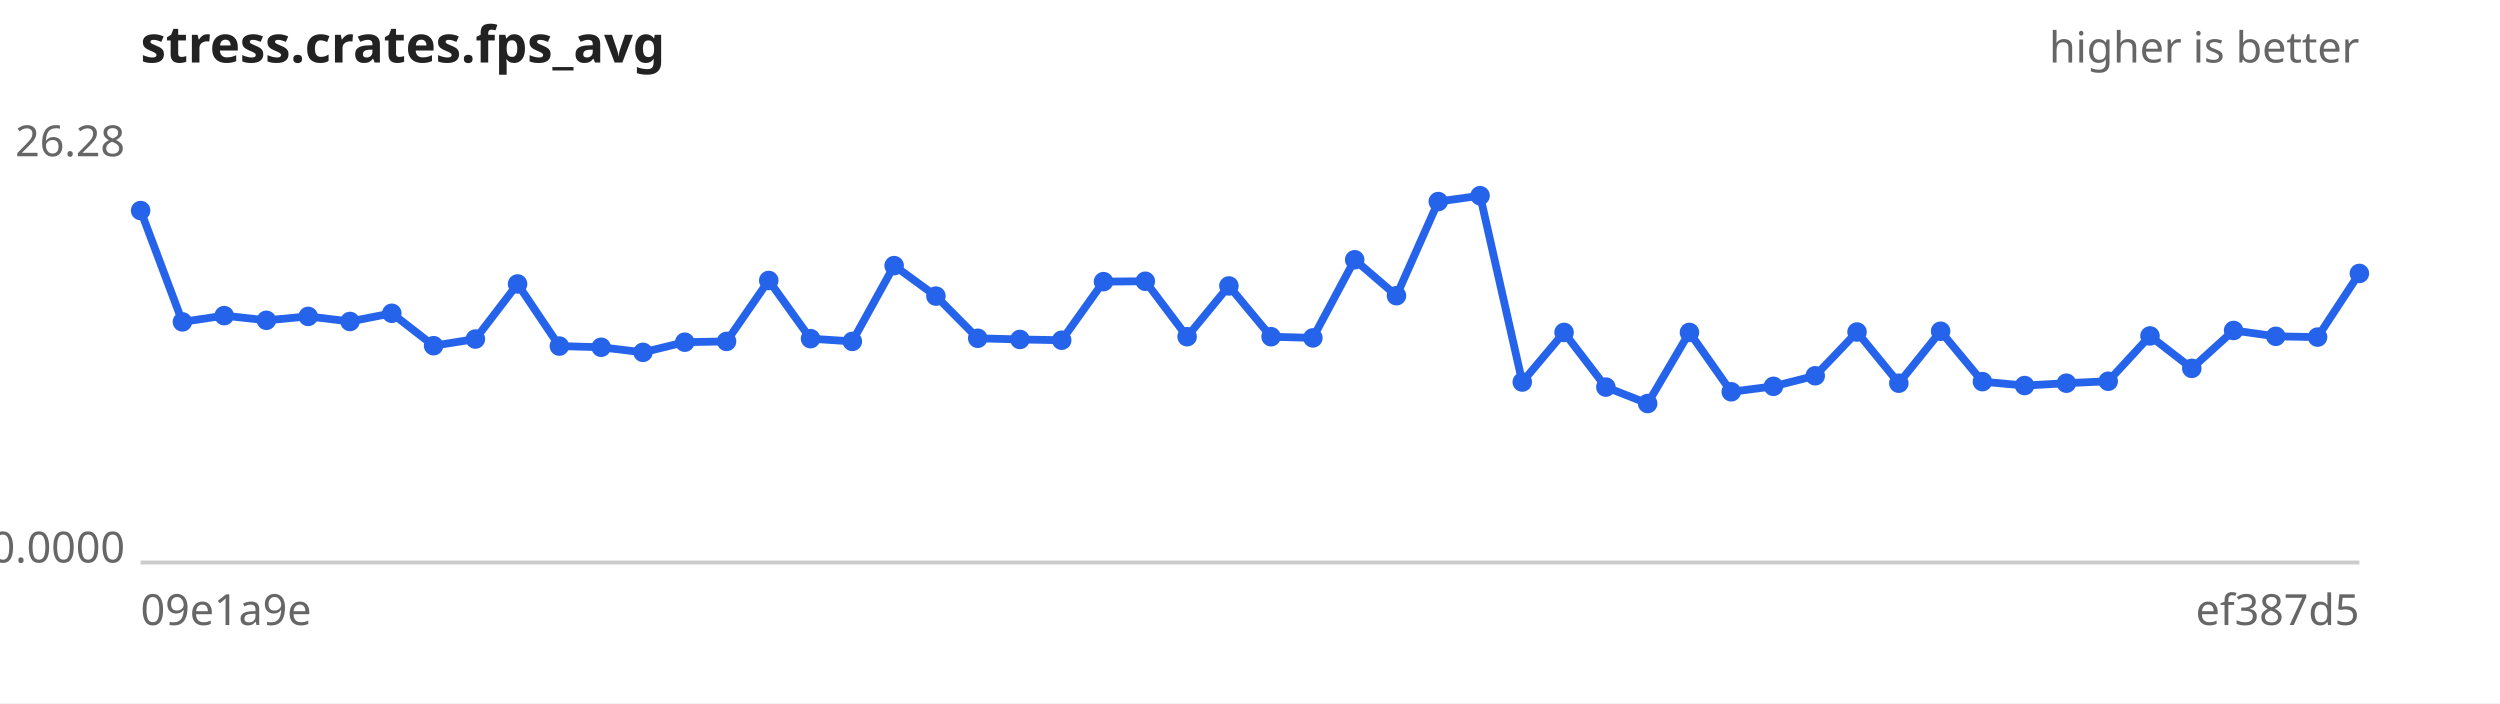
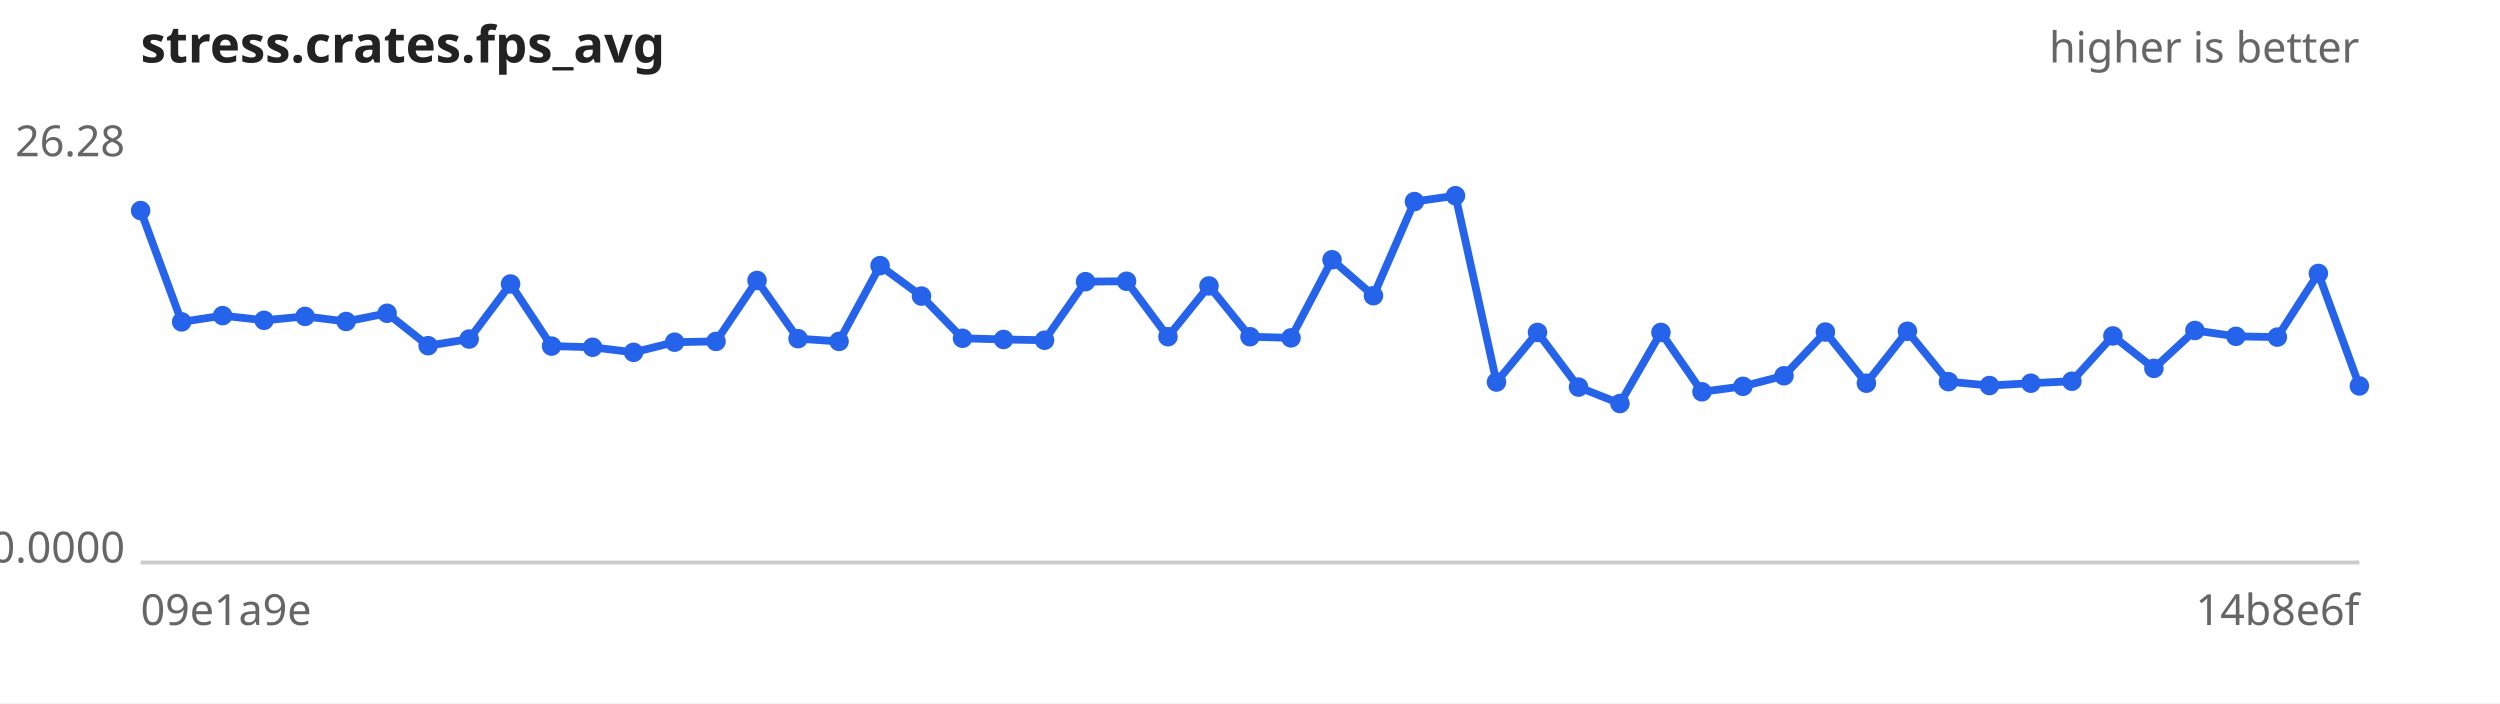
<svg xmlns="http://www.w3.org/2000/svg" width="640" height="180" viewBox="0 0 640 180" font-family="sans-serif" font-size="11">
  <rect width="640" height="180" fill="#ffffff" />
  <text x="36" y="16" font-size="13" font-weight="bold" fill="#222">stress.crates.fps_avg</text>
  <text x="604" y="16" text-anchor="end" fill="#666">higher is better</text>
  <line x1="36" y1="144" x2="604" y2="144" stroke="#ccc" />
  <text x="32" y="40.0" text-anchor="end" fill="#666">26.28</text>
  <text x="32" y="144.0" text-anchor="end" fill="#666">0.0000</text>
  <text x="36" y="160" fill="#666">09e1a9e</text>
-   <text x="604" y="160" text-anchor="end" fill="#666">ef387d5</text>
-   <path d="M36.0,53.9 L46.7,82.4 L57.4,80.8 L68.2,82.0 L78.9,81.0 L89.6,82.3 L100.3,80.2 L111.0,88.5 L121.7,86.8 L132.5,72.7 L143.2,88.6 L153.9,88.9 L164.6,90.2 L175.3,87.6 L186.0,87.4 L196.8,71.8 L207.5,86.7 L218.2,87.4 L228.9,68.0 L239.6,75.8 L250.3,86.6 L261.1,86.9 L271.8,87.1 L282.5,72.1 L293.2,72.0 L303.9,86.2 L314.6,73.2 L325.4,86.2 L336.1,86.5 L346.8,66.5 L357.5,75.7 L368.2,51.6 L378.9,50.1 L389.7,97.8 L400.4,85.1 L411.1,99.1 L421.8,103.3 L432.5,85.1 L443.2,100.3 L454.0,98.9 L464.7,96.2 L475.4,85.0 L486.1,98.1 L496.8,84.8 L507.5,97.7 L518.3,98.7 L529.0,98.1 L539.7,97.6 L550.4,86.0 L561.1,94.3 L571.8,84.6 L582.6,86.1 L593.3,86.3 L604.0,70.0" fill="none" stroke="#2563eb" stroke-width="2" />
+   <text x="604" y="160" text-anchor="end" fill="#666">14b8e6f</text>
+   <path d="M36.0,53.9 L46.5,82.4 L57.0,80.8 L67.6,82.0 L78.1,81.0 L88.6,82.3 L99.1,80.2 L109.6,88.5 L120.1,86.8 L130.7,72.7 L141.2,88.6 L151.7,88.9 L162.2,90.2 L172.7,87.6 L183.3,87.4 L193.8,71.8 L204.3,86.7 L214.8,87.4 L225.3,68.0 L235.9,75.8 L246.4,86.6 L256.9,86.9 L267.4,87.1 L277.9,72.1 L288.4,72.0 L299.0,86.2 L309.5,73.2 L320.0,86.2 L330.5,86.5 L341.0,66.5 L351.6,75.7 L362.1,51.6 L372.6,50.1 L383.1,97.8 L393.6,85.1 L404.1,99.1 L414.7,103.3 L425.2,85.1 L435.7,100.3 L446.2,98.9 L456.7,96.2 L467.3,85.0 L477.8,98.1 L488.3,84.8 L498.8,97.7 L509.3,98.7 L519.9,98.1 L530.4,97.6 L540.9,86.0 L551.4,94.3 L561.9,84.6 L572.4,86.1 L583.0,86.3 L593.5,70.0 L604.0,98.8" fill="none" stroke="#2563eb" stroke-width="2" />
  <g fill="#2563eb">
    <circle cx="36.0" cy="53.9" r="2.5" />
-     <circle cx="46.7" cy="82.4" r="2.5" />
-     <circle cx="57.4" cy="80.8" r="2.5" />
-     <circle cx="68.2" cy="82.0" r="2.5" />
-     <circle cx="78.9" cy="81.0" r="2.5" />
-     <circle cx="89.6" cy="82.3" r="2.5" />
-     <circle cx="100.3" cy="80.2" r="2.5" />
-     <circle cx="111.0" cy="88.5" r="2.5" />
-     <circle cx="121.7" cy="86.8" r="2.5" />
-     <circle cx="132.5" cy="72.7" r="2.5" />
-     <circle cx="143.2" cy="88.6" r="2.5" />
-     <circle cx="153.9" cy="88.9" r="2.5" />
-     <circle cx="164.6" cy="90.2" r="2.5" />
-     <circle cx="175.3" cy="87.6" r="2.5" />
-     <circle cx="186.0" cy="87.4" r="2.5" />
-     <circle cx="196.8" cy="71.8" r="2.5" />
-     <circle cx="207.5" cy="86.7" r="2.5" />
-     <circle cx="218.2" cy="87.4" r="2.5" />
-     <circle cx="228.9" cy="68.0" r="2.5" />
-     <circle cx="239.6" cy="75.8" r="2.5" />
-     <circle cx="250.3" cy="86.6" r="2.5" />
-     <circle cx="261.1" cy="86.9" r="2.5" />
-     <circle cx="271.8" cy="87.1" r="2.5" />
-     <circle cx="282.5" cy="72.1" r="2.5" />
-     <circle cx="293.2" cy="72.0" r="2.5" />
-     <circle cx="303.9" cy="86.2" r="2.5" />
-     <circle cx="314.6" cy="73.2" r="2.5" />
-     <circle cx="325.4" cy="86.2" r="2.5" />
-     <circle cx="336.1" cy="86.5" r="2.5" />
-     <circle cx="346.8" cy="66.5" r="2.5" />
-     <circle cx="357.5" cy="75.7" r="2.5" />
-     <circle cx="368.2" cy="51.6" r="2.5" />
-     <circle cx="378.9" cy="50.1" r="2.5" />
-     <circle cx="389.7" cy="97.8" r="2.5" />
-     <circle cx="400.4" cy="85.1" r="2.5" />
-     <circle cx="411.1" cy="99.1" r="2.5" />
-     <circle cx="421.8" cy="103.3" r="2.5" />
-     <circle cx="432.5" cy="85.1" r="2.5" />
-     <circle cx="443.2" cy="100.3" r="2.5" />
-     <circle cx="454.0" cy="98.9" r="2.5" />
-     <circle cx="464.7" cy="96.2" r="2.5" />
-     <circle cx="475.4" cy="85.0" r="2.5" />
-     <circle cx="486.1" cy="98.1" r="2.5" />
-     <circle cx="496.8" cy="84.8" r="2.5" />
-     <circle cx="507.5" cy="97.7" r="2.5" />
-     <circle cx="518.3" cy="98.7" r="2.5" />
-     <circle cx="529.0" cy="98.1" r="2.5" />
-     <circle cx="539.7" cy="97.6" r="2.5" />
-     <circle cx="550.4" cy="86.0" r="2.5" />
-     <circle cx="561.1" cy="94.3" r="2.5" />
-     <circle cx="571.8" cy="84.6" r="2.5" />
-     <circle cx="582.6" cy="86.1" r="2.5" />
-     <circle cx="593.3" cy="86.3" r="2.5" />
-     <circle cx="604.0" cy="70.0" r="2.5" />
+     <circle cx="46.5" cy="82.4" r="2.5" />
+     <circle cx="57.0" cy="80.8" r="2.5" />
+     <circle cx="67.6" cy="82.0" r="2.5" />
+     <circle cx="78.1" cy="81.0" r="2.5" />
+     <circle cx="88.6" cy="82.3" r="2.5" />
+     <circle cx="99.1" cy="80.2" r="2.5" />
+     <circle cx="109.6" cy="88.5" r="2.5" />
+     <circle cx="120.1" cy="86.8" r="2.5" />
+     <circle cx="130.7" cy="72.7" r="2.5" />
+     <circle cx="141.2" cy="88.6" r="2.5" />
+     <circle cx="151.7" cy="88.9" r="2.5" />
+     <circle cx="162.2" cy="90.2" r="2.5" />
+     <circle cx="172.7" cy="87.6" r="2.5" />
+     <circle cx="183.3" cy="87.4" r="2.5" />
+     <circle cx="193.8" cy="71.8" r="2.5" />
+     <circle cx="204.3" cy="86.7" r="2.5" />
+     <circle cx="214.8" cy="87.4" r="2.5" />
+     <circle cx="225.3" cy="68.0" r="2.5" />
+     <circle cx="235.9" cy="75.8" r="2.5" />
+     <circle cx="246.4" cy="86.6" r="2.5" />
+     <circle cx="256.9" cy="86.9" r="2.5" />
+     <circle cx="267.4" cy="87.1" r="2.5" />
+     <circle cx="277.9" cy="72.1" r="2.5" />
+     <circle cx="288.4" cy="72.0" r="2.5" />
+     <circle cx="299.0" cy="86.2" r="2.5" />
+     <circle cx="309.5" cy="73.2" r="2.5" />
+     <circle cx="320.0" cy="86.2" r="2.5" />
+     <circle cx="330.5" cy="86.5" r="2.5" />
+     <circle cx="341.0" cy="66.5" r="2.5" />
+     <circle cx="351.6" cy="75.7" r="2.5" />
+     <circle cx="362.1" cy="51.6" r="2.5" />
+     <circle cx="372.6" cy="50.1" r="2.5" />
+     <circle cx="383.1" cy="97.8" r="2.5" />
+     <circle cx="393.6" cy="85.1" r="2.5" />
+     <circle cx="404.1" cy="99.1" r="2.5" />
+     <circle cx="414.7" cy="103.3" r="2.5" />
+     <circle cx="425.2" cy="85.1" r="2.5" />
+     <circle cx="435.7" cy="100.3" r="2.5" />
+     <circle cx="446.2" cy="98.9" r="2.5" />
+     <circle cx="456.7" cy="96.2" r="2.5" />
+     <circle cx="467.3" cy="85.0" r="2.5" />
+     <circle cx="477.8" cy="98.1" r="2.5" />
+     <circle cx="488.3" cy="84.8" r="2.5" />
+     <circle cx="498.8" cy="97.7" r="2.5" />
+     <circle cx="509.3" cy="98.7" r="2.5" />
+     <circle cx="519.9" cy="98.1" r="2.5" />
+     <circle cx="530.4" cy="97.6" r="2.5" />
+     <circle cx="540.9" cy="86.0" r="2.5" />
+     <circle cx="551.4" cy="94.3" r="2.5" />
+     <circle cx="561.9" cy="84.6" r="2.5" />
+     <circle cx="572.4" cy="86.1" r="2.5" />
+     <circle cx="583.0" cy="86.3" r="2.5" />
+     <circle cx="593.5" cy="70.0" r="2.5" />
+     <circle cx="604.0" cy="98.8" r="2.5" />
  </g>
</svg>
